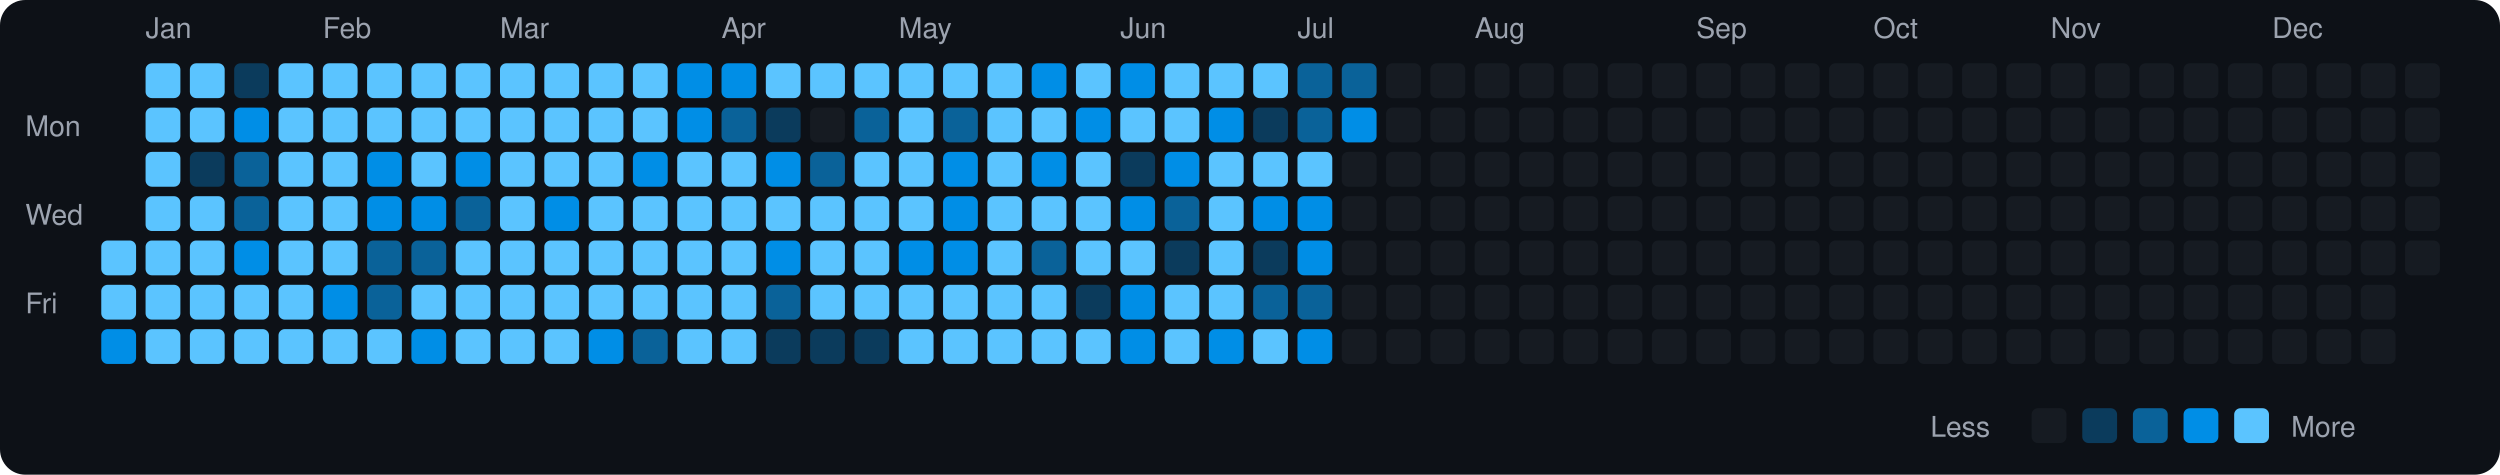
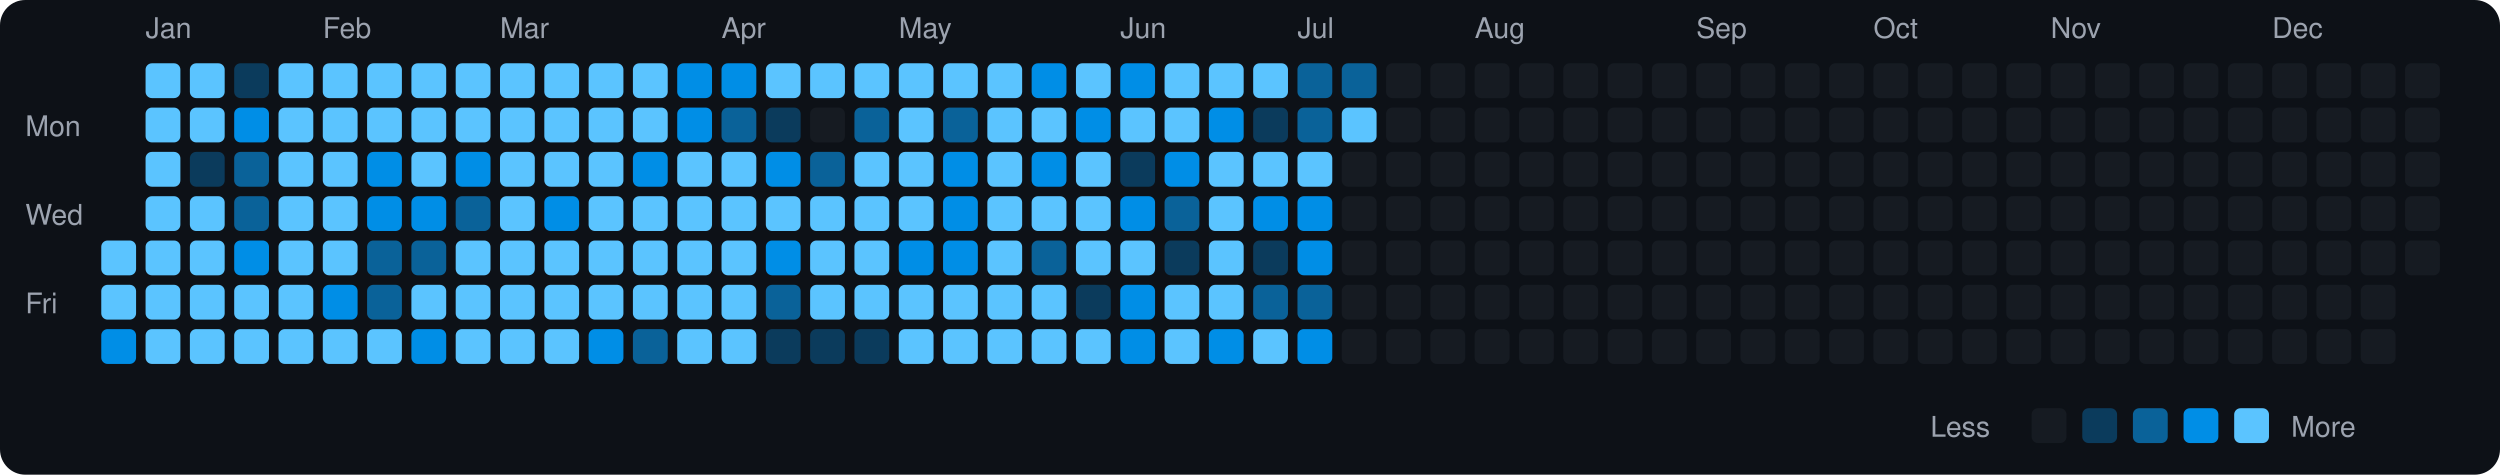
<svg xmlns="http://www.w3.org/2000/svg" viewBox="0 0 790 150" width="790" height="150">
  <rect width="790" height="150" fill="#0d1117" rx="8" ry="8" />
  <text x="8" y="43" fill="#9ca3af" font-size="9" font-family="-apple-system, BlinkMacSystemFont, 'Segoe UI', Helvetica, Arial, sans-serif">Mon</text>
  <text x="8" y="71" fill="#9ca3af" font-size="9" font-family="-apple-system, BlinkMacSystemFont, 'Segoe UI', Helvetica, Arial, sans-serif">Wed</text>
  <text x="8" y="99" fill="#9ca3af" font-size="9" font-family="-apple-system, BlinkMacSystemFont, 'Segoe UI', Helvetica, Arial, sans-serif">Fri</text>
  <rect x="32" y="76" width="11" height="11" rx="2" ry="2" fill="#5bc4ff">
    </rect>
  <rect x="32" y="90" width="11" height="11" rx="2" ry="2" fill="#5bc4ff">
    </rect>
  <rect x="32" y="104" width="11" height="11" rx="2" ry="2" fill="#008ee6">
    </rect>
  <text x="46" y="12" fill="#9ca3af" font-size="9" font-family="-apple-system, BlinkMacSystemFont, 'Segoe UI', Helvetica, Arial, sans-serif">Jan</text>
  <rect x="46" y="20" width="11" height="11" rx="2" ry="2" fill="#5bc4ff">
    </rect>
  <rect x="46" y="34" width="11" height="11" rx="2" ry="2" fill="#5bc4ff">
    </rect>
  <rect x="46" y="48" width="11" height="11" rx="2" ry="2" fill="#5bc4ff">
    </rect>
  <rect x="46" y="62" width="11" height="11" rx="2" ry="2" fill="#5bc4ff">
    </rect>
  <rect x="46" y="76" width="11" height="11" rx="2" ry="2" fill="#5bc4ff">
    </rect>
  <rect x="46" y="90" width="11" height="11" rx="2" ry="2" fill="#5bc4ff">
    </rect>
  <rect x="46" y="104" width="11" height="11" rx="2" ry="2" fill="#5bc4ff">
    </rect>
  <rect x="60" y="20" width="11" height="11" rx="2" ry="2" fill="#5bc4ff">
    </rect>
  <rect x="60" y="34" width="11" height="11" rx="2" ry="2" fill="#5bc4ff">
    </rect>
  <rect x="60" y="48" width="11" height="11" rx="2" ry="2" fill="#0b3b5c">
    </rect>
  <rect x="60" y="62" width="11" height="11" rx="2" ry="2" fill="#5bc4ff">
    </rect>
  <rect x="60" y="76" width="11" height="11" rx="2" ry="2" fill="#5bc4ff">
    </rect>
  <rect x="60" y="90" width="11" height="11" rx="2" ry="2" fill="#5bc4ff">
    </rect>
  <rect x="60" y="104" width="11" height="11" rx="2" ry="2" fill="#5bc4ff">
    </rect>
  <rect x="74" y="20" width="11" height="11" rx="2" ry="2" fill="#0b3b5c">
    </rect>
  <rect x="74" y="34" width="11" height="11" rx="2" ry="2" fill="#008ee6">
    </rect>
  <rect x="74" y="48" width="11" height="11" rx="2" ry="2" fill="#0a6299">
    </rect>
  <rect x="74" y="62" width="11" height="11" rx="2" ry="2" fill="#0a6299">
    </rect>
  <rect x="74" y="76" width="11" height="11" rx="2" ry="2" fill="#008ee6">
    </rect>
  <rect x="74" y="90" width="11" height="11" rx="2" ry="2" fill="#5bc4ff">
    </rect>
  <rect x="74" y="104" width="11" height="11" rx="2" ry="2" fill="#5bc4ff">
    </rect>
  <rect x="88" y="20" width="11" height="11" rx="2" ry="2" fill="#5bc4ff">
    </rect>
  <rect x="88" y="34" width="11" height="11" rx="2" ry="2" fill="#5bc4ff">
    </rect>
  <rect x="88" y="48" width="11" height="11" rx="2" ry="2" fill="#5bc4ff">
    </rect>
  <rect x="88" y="62" width="11" height="11" rx="2" ry="2" fill="#5bc4ff">
    </rect>
  <rect x="88" y="76" width="11" height="11" rx="2" ry="2" fill="#5bc4ff">
    </rect>
  <rect x="88" y="90" width="11" height="11" rx="2" ry="2" fill="#5bc4ff">
    </rect>
  <rect x="88" y="104" width="11" height="11" rx="2" ry="2" fill="#5bc4ff">
    </rect>
  <text x="102" y="12" fill="#9ca3af" font-size="9" font-family="-apple-system, BlinkMacSystemFont, 'Segoe UI', Helvetica, Arial, sans-serif">Feb</text>
  <rect x="102" y="20" width="11" height="11" rx="2" ry="2" fill="#5bc4ff">
    </rect>
  <rect x="102" y="34" width="11" height="11" rx="2" ry="2" fill="#5bc4ff">
    </rect>
  <rect x="102" y="48" width="11" height="11" rx="2" ry="2" fill="#5bc4ff">
    </rect>
  <rect x="102" y="62" width="11" height="11" rx="2" ry="2" fill="#5bc4ff">
    </rect>
  <rect x="102" y="76" width="11" height="11" rx="2" ry="2" fill="#5bc4ff">
    </rect>
  <rect x="102" y="90" width="11" height="11" rx="2" ry="2" fill="#008ee6">
    </rect>
  <rect x="102" y="104" width="11" height="11" rx="2" ry="2" fill="#5bc4ff">
    </rect>
  <rect x="116" y="20" width="11" height="11" rx="2" ry="2" fill="#5bc4ff">
    </rect>
  <rect x="116" y="34" width="11" height="11" rx="2" ry="2" fill="#5bc4ff">
    </rect>
  <rect x="116" y="48" width="11" height="11" rx="2" ry="2" fill="#008ee6">
    </rect>
  <rect x="116" y="62" width="11" height="11" rx="2" ry="2" fill="#008ee6">
    </rect>
  <rect x="116" y="76" width="11" height="11" rx="2" ry="2" fill="#0a6299">
    </rect>
  <rect x="116" y="90" width="11" height="11" rx="2" ry="2" fill="#0a6299">
    </rect>
  <rect x="116" y="104" width="11" height="11" rx="2" ry="2" fill="#5bc4ff">
    </rect>
  <rect x="130" y="20" width="11" height="11" rx="2" ry="2" fill="#5bc4ff">
    </rect>
  <rect x="130" y="34" width="11" height="11" rx="2" ry="2" fill="#5bc4ff">
    </rect>
  <rect x="130" y="48" width="11" height="11" rx="2" ry="2" fill="#5bc4ff">
    </rect>
  <rect x="130" y="62" width="11" height="11" rx="2" ry="2" fill="#008ee6">
    </rect>
  <rect x="130" y="76" width="11" height="11" rx="2" ry="2" fill="#0a6299">
    </rect>
  <rect x="130" y="90" width="11" height="11" rx="2" ry="2" fill="#5bc4ff">
    </rect>
  <rect x="130" y="104" width="11" height="11" rx="2" ry="2" fill="#008ee6">
    </rect>
  <rect x="144" y="20" width="11" height="11" rx="2" ry="2" fill="#5bc4ff">
    </rect>
  <rect x="144" y="34" width="11" height="11" rx="2" ry="2" fill="#5bc4ff">
    </rect>
  <rect x="144" y="48" width="11" height="11" rx="2" ry="2" fill="#008ee6">
    </rect>
  <rect x="144" y="62" width="11" height="11" rx="2" ry="2" fill="#0a6299">
    </rect>
  <rect x="144" y="76" width="11" height="11" rx="2" ry="2" fill="#5bc4ff">
    </rect>
  <rect x="144" y="90" width="11" height="11" rx="2" ry="2" fill="#5bc4ff">
    </rect>
  <rect x="144" y="104" width="11" height="11" rx="2" ry="2" fill="#5bc4ff">
    </rect>
  <text x="158" y="12" fill="#9ca3af" font-size="9" font-family="-apple-system, BlinkMacSystemFont, 'Segoe UI', Helvetica, Arial, sans-serif">Mar</text>
  <rect x="158" y="20" width="11" height="11" rx="2" ry="2" fill="#5bc4ff">
    </rect>
  <rect x="158" y="34" width="11" height="11" rx="2" ry="2" fill="#5bc4ff">
    </rect>
  <rect x="158" y="48" width="11" height="11" rx="2" ry="2" fill="#5bc4ff">
    </rect>
  <rect x="158" y="62" width="11" height="11" rx="2" ry="2" fill="#5bc4ff">
    </rect>
  <rect x="158" y="76" width="11" height="11" rx="2" ry="2" fill="#5bc4ff">
    </rect>
  <rect x="158" y="90" width="11" height="11" rx="2" ry="2" fill="#5bc4ff">
    </rect>
  <rect x="158" y="104" width="11" height="11" rx="2" ry="2" fill="#5bc4ff">
    </rect>
  <rect x="172" y="20" width="11" height="11" rx="2" ry="2" fill="#5bc4ff">
    </rect>
  <rect x="172" y="34" width="11" height="11" rx="2" ry="2" fill="#5bc4ff">
    </rect>
  <rect x="172" y="48" width="11" height="11" rx="2" ry="2" fill="#5bc4ff">
    </rect>
  <rect x="172" y="62" width="11" height="11" rx="2" ry="2" fill="#008ee6">
    </rect>
  <rect x="172" y="76" width="11" height="11" rx="2" ry="2" fill="#5bc4ff">
    </rect>
  <rect x="172" y="90" width="11" height="11" rx="2" ry="2" fill="#5bc4ff">
    </rect>
  <rect x="172" y="104" width="11" height="11" rx="2" ry="2" fill="#5bc4ff">
    </rect>
  <rect x="186" y="20" width="11" height="11" rx="2" ry="2" fill="#5bc4ff">
    </rect>
  <rect x="186" y="34" width="11" height="11" rx="2" ry="2" fill="#5bc4ff">
    </rect>
  <rect x="186" y="48" width="11" height="11" rx="2" ry="2" fill="#5bc4ff">
    </rect>
  <rect x="186" y="62" width="11" height="11" rx="2" ry="2" fill="#5bc4ff">
    </rect>
  <rect x="186" y="76" width="11" height="11" rx="2" ry="2" fill="#5bc4ff">
    </rect>
  <rect x="186" y="90" width="11" height="11" rx="2" ry="2" fill="#5bc4ff">
    </rect>
  <rect x="186" y="104" width="11" height="11" rx="2" ry="2" fill="#008ee6">
    </rect>
  <rect x="200" y="20" width="11" height="11" rx="2" ry="2" fill="#5bc4ff">
    </rect>
  <rect x="200" y="34" width="11" height="11" rx="2" ry="2" fill="#5bc4ff">
    </rect>
  <rect x="200" y="48" width="11" height="11" rx="2" ry="2" fill="#008ee6">
    </rect>
  <rect x="200" y="62" width="11" height="11" rx="2" ry="2" fill="#5bc4ff">
    </rect>
  <rect x="200" y="76" width="11" height="11" rx="2" ry="2" fill="#5bc4ff">
    </rect>
  <rect x="200" y="90" width="11" height="11" rx="2" ry="2" fill="#5bc4ff">
    </rect>
  <rect x="200" y="104" width="11" height="11" rx="2" ry="2" fill="#0a6299">
    </rect>
  <rect x="214" y="20" width="11" height="11" rx="2" ry="2" fill="#008ee6">
    </rect>
  <rect x="214" y="34" width="11" height="11" rx="2" ry="2" fill="#008ee6">
    </rect>
  <rect x="214" y="48" width="11" height="11" rx="2" ry="2" fill="#5bc4ff">
    </rect>
  <rect x="214" y="62" width="11" height="11" rx="2" ry="2" fill="#5bc4ff">
    </rect>
  <rect x="214" y="76" width="11" height="11" rx="2" ry="2" fill="#5bc4ff">
    </rect>
  <rect x="214" y="90" width="11" height="11" rx="2" ry="2" fill="#5bc4ff">
    </rect>
  <rect x="214" y="104" width="11" height="11" rx="2" ry="2" fill="#5bc4ff">
    </rect>
  <text x="228" y="12" fill="#9ca3af" font-size="9" font-family="-apple-system, BlinkMacSystemFont, 'Segoe UI', Helvetica, Arial, sans-serif">Apr</text>
  <rect x="228" y="20" width="11" height="11" rx="2" ry="2" fill="#008ee6">
    </rect>
  <rect x="228" y="34" width="11" height="11" rx="2" ry="2" fill="#0a6299">
    </rect>
  <rect x="228" y="48" width="11" height="11" rx="2" ry="2" fill="#5bc4ff">
    </rect>
  <rect x="228" y="62" width="11" height="11" rx="2" ry="2" fill="#5bc4ff">
    </rect>
  <rect x="228" y="76" width="11" height="11" rx="2" ry="2" fill="#5bc4ff">
    </rect>
  <rect x="228" y="90" width="11" height="11" rx="2" ry="2" fill="#5bc4ff">
    </rect>
  <rect x="228" y="104" width="11" height="11" rx="2" ry="2" fill="#5bc4ff">
    </rect>
  <rect x="242" y="20" width="11" height="11" rx="2" ry="2" fill="#5bc4ff">
    </rect>
  <rect x="242" y="34" width="11" height="11" rx="2" ry="2" fill="#0b3b5c">
    </rect>
  <rect x="242" y="48" width="11" height="11" rx="2" ry="2" fill="#008ee6">
    </rect>
  <rect x="242" y="62" width="11" height="11" rx="2" ry="2" fill="#5bc4ff">
    </rect>
  <rect x="242" y="76" width="11" height="11" rx="2" ry="2" fill="#008ee6">
    </rect>
  <rect x="242" y="90" width="11" height="11" rx="2" ry="2" fill="#0a6299">
    </rect>
  <rect x="242" y="104" width="11" height="11" rx="2" ry="2" fill="#0b3b5c">
    </rect>
  <rect x="256" y="20" width="11" height="11" rx="2" ry="2" fill="#5bc4ff">
    </rect>
  <rect x="256" y="34" width="11" height="11" rx="2" ry="2" fill="#161b22">
    </rect>
  <rect x="256" y="48" width="11" height="11" rx="2" ry="2" fill="#0a6299">
    </rect>
  <rect x="256" y="62" width="11" height="11" rx="2" ry="2" fill="#5bc4ff">
    </rect>
  <rect x="256" y="76" width="11" height="11" rx="2" ry="2" fill="#5bc4ff">
    </rect>
  <rect x="256" y="90" width="11" height="11" rx="2" ry="2" fill="#5bc4ff">
    </rect>
  <rect x="256" y="104" width="11" height="11" rx="2" ry="2" fill="#0b3b5c">
    </rect>
  <rect x="270" y="20" width="11" height="11" rx="2" ry="2" fill="#5bc4ff">
    </rect>
  <rect x="270" y="34" width="11" height="11" rx="2" ry="2" fill="#0a6299">
    </rect>
  <rect x="270" y="48" width="11" height="11" rx="2" ry="2" fill="#5bc4ff">
    </rect>
  <rect x="270" y="62" width="11" height="11" rx="2" ry="2" fill="#5bc4ff">
    </rect>
  <rect x="270" y="76" width="11" height="11" rx="2" ry="2" fill="#5bc4ff">
    </rect>
  <rect x="270" y="90" width="11" height="11" rx="2" ry="2" fill="#5bc4ff">
    </rect>
  <rect x="270" y="104" width="11" height="11" rx="2" ry="2" fill="#0b3b5c">
    </rect>
  <text x="284" y="12" fill="#9ca3af" font-size="9" font-family="-apple-system, BlinkMacSystemFont, 'Segoe UI', Helvetica, Arial, sans-serif">May</text>
  <rect x="284" y="20" width="11" height="11" rx="2" ry="2" fill="#5bc4ff">
    </rect>
  <rect x="284" y="34" width="11" height="11" rx="2" ry="2" fill="#5bc4ff">
    </rect>
  <rect x="284" y="48" width="11" height="11" rx="2" ry="2" fill="#5bc4ff">
    </rect>
  <rect x="284" y="62" width="11" height="11" rx="2" ry="2" fill="#5bc4ff">
    </rect>
  <rect x="284" y="76" width="11" height="11" rx="2" ry="2" fill="#008ee6">
    </rect>
  <rect x="284" y="90" width="11" height="11" rx="2" ry="2" fill="#5bc4ff">
    </rect>
  <rect x="284" y="104" width="11" height="11" rx="2" ry="2" fill="#5bc4ff">
    </rect>
  <rect x="298" y="20" width="11" height="11" rx="2" ry="2" fill="#5bc4ff">
    </rect>
  <rect x="298" y="34" width="11" height="11" rx="2" ry="2" fill="#0a6299">
    </rect>
  <rect x="298" y="48" width="11" height="11" rx="2" ry="2" fill="#008ee6">
    </rect>
  <rect x="298" y="62" width="11" height="11" rx="2" ry="2" fill="#008ee6">
    </rect>
  <rect x="298" y="76" width="11" height="11" rx="2" ry="2" fill="#008ee6">
    </rect>
  <rect x="298" y="90" width="11" height="11" rx="2" ry="2" fill="#5bc4ff">
    </rect>
  <rect x="298" y="104" width="11" height="11" rx="2" ry="2" fill="#5bc4ff">
    </rect>
  <rect x="312" y="20" width="11" height="11" rx="2" ry="2" fill="#5bc4ff">
    </rect>
  <rect x="312" y="34" width="11" height="11" rx="2" ry="2" fill="#5bc4ff">
    </rect>
  <rect x="312" y="48" width="11" height="11" rx="2" ry="2" fill="#5bc4ff">
    </rect>
  <rect x="312" y="62" width="11" height="11" rx="2" ry="2" fill="#5bc4ff">
    </rect>
  <rect x="312" y="76" width="11" height="11" rx="2" ry="2" fill="#5bc4ff">
    </rect>
  <rect x="312" y="90" width="11" height="11" rx="2" ry="2" fill="#5bc4ff">
    </rect>
  <rect x="312" y="104" width="11" height="11" rx="2" ry="2" fill="#5bc4ff">
    </rect>
  <rect x="326" y="20" width="11" height="11" rx="2" ry="2" fill="#008ee6">
    </rect>
  <rect x="326" y="34" width="11" height="11" rx="2" ry="2" fill="#5bc4ff">
    </rect>
  <rect x="326" y="48" width="11" height="11" rx="2" ry="2" fill="#008ee6">
    </rect>
  <rect x="326" y="62" width="11" height="11" rx="2" ry="2" fill="#5bc4ff">
    </rect>
  <rect x="326" y="76" width="11" height="11" rx="2" ry="2" fill="#0a6299">
    </rect>
  <rect x="326" y="90" width="11" height="11" rx="2" ry="2" fill="#5bc4ff">
    </rect>
  <rect x="326" y="104" width="11" height="11" rx="2" ry="2" fill="#5bc4ff">
    </rect>
  <rect x="340" y="20" width="11" height="11" rx="2" ry="2" fill="#5bc4ff">
    </rect>
  <rect x="340" y="34" width="11" height="11" rx="2" ry="2" fill="#008ee6">
    </rect>
  <rect x="340" y="48" width="11" height="11" rx="2" ry="2" fill="#5bc4ff">
    </rect>
  <rect x="340" y="62" width="11" height="11" rx="2" ry="2" fill="#5bc4ff">
    </rect>
  <rect x="340" y="76" width="11" height="11" rx="2" ry="2" fill="#5bc4ff">
    </rect>
  <rect x="340" y="90" width="11" height="11" rx="2" ry="2" fill="#0b3b5c">
    </rect>
  <rect x="340" y="104" width="11" height="11" rx="2" ry="2" fill="#5bc4ff">
    </rect>
  <text x="354" y="12" fill="#9ca3af" font-size="9" font-family="-apple-system, BlinkMacSystemFont, 'Segoe UI', Helvetica, Arial, sans-serif">Jun</text>
  <rect x="354" y="20" width="11" height="11" rx="2" ry="2" fill="#008ee6">
    </rect>
  <rect x="354" y="34" width="11" height="11" rx="2" ry="2" fill="#5bc4ff">
    </rect>
  <rect x="354" y="48" width="11" height="11" rx="2" ry="2" fill="#0b3b5c">
    </rect>
  <rect x="354" y="62" width="11" height="11" rx="2" ry="2" fill="#008ee6">
    </rect>
  <rect x="354" y="76" width="11" height="11" rx="2" ry="2" fill="#5bc4ff">
    </rect>
  <rect x="354" y="90" width="11" height="11" rx="2" ry="2" fill="#008ee6">
    </rect>
  <rect x="354" y="104" width="11" height="11" rx="2" ry="2" fill="#008ee6">
    </rect>
  <rect x="368" y="20" width="11" height="11" rx="2" ry="2" fill="#5bc4ff">
    </rect>
  <rect x="368" y="34" width="11" height="11" rx="2" ry="2" fill="#5bc4ff">
    </rect>
  <rect x="368" y="48" width="11" height="11" rx="2" ry="2" fill="#008ee6">
    </rect>
  <rect x="368" y="62" width="11" height="11" rx="2" ry="2" fill="#0a6299">
    </rect>
  <rect x="368" y="76" width="11" height="11" rx="2" ry="2" fill="#0b3b5c">
    </rect>
  <rect x="368" y="90" width="11" height="11" rx="2" ry="2" fill="#5bc4ff">
    </rect>
  <rect x="368" y="104" width="11" height="11" rx="2" ry="2" fill="#5bc4ff">
    </rect>
  <rect x="382" y="20" width="11" height="11" rx="2" ry="2" fill="#5bc4ff">
    </rect>
  <rect x="382" y="34" width="11" height="11" rx="2" ry="2" fill="#008ee6">
    </rect>
  <rect x="382" y="48" width="11" height="11" rx="2" ry="2" fill="#5bc4ff">
    </rect>
  <rect x="382" y="62" width="11" height="11" rx="2" ry="2" fill="#5bc4ff">
    </rect>
  <rect x="382" y="76" width="11" height="11" rx="2" ry="2" fill="#5bc4ff">
    </rect>
  <rect x="382" y="90" width="11" height="11" rx="2" ry="2" fill="#5bc4ff">
    </rect>
  <rect x="382" y="104" width="11" height="11" rx="2" ry="2" fill="#008ee6">
    </rect>
  <rect x="396" y="20" width="11" height="11" rx="2" ry="2" fill="#5bc4ff">
    </rect>
  <rect x="396" y="34" width="11" height="11" rx="2" ry="2" fill="#0b3b5c">
    </rect>
  <rect x="396" y="48" width="11" height="11" rx="2" ry="2" fill="#5bc4ff">
    </rect>
  <rect x="396" y="62" width="11" height="11" rx="2" ry="2" fill="#008ee6">
    </rect>
  <rect x="396" y="76" width="11" height="11" rx="2" ry="2" fill="#0b3b5c">
    </rect>
  <rect x="396" y="90" width="11" height="11" rx="2" ry="2" fill="#0a6299">
    </rect>
  <rect x="396" y="104" width="11" height="11" rx="2" ry="2" fill="#5bc4ff">
    </rect>
  <text x="410" y="12" fill="#9ca3af" font-size="9" font-family="-apple-system, BlinkMacSystemFont, 'Segoe UI', Helvetica, Arial, sans-serif">Jul</text>
  <rect x="410" y="20" width="11" height="11" rx="2" ry="2" fill="#0a6299">
    </rect>
  <rect x="410" y="34" width="11" height="11" rx="2" ry="2" fill="#0a6299">
    </rect>
  <rect x="410" y="48" width="11" height="11" rx="2" ry="2" fill="#5bc4ff">
    </rect>
  <rect x="410" y="62" width="11" height="11" rx="2" ry="2" fill="#008ee6">
    </rect>
  <rect x="410" y="76" width="11" height="11" rx="2" ry="2" fill="#008ee6">
    </rect>
  <rect x="410" y="90" width="11" height="11" rx="2" ry="2" fill="#0a6299">
    </rect>
  <rect x="410" y="104" width="11" height="11" rx="2" ry="2" fill="#008ee6">
    </rect>
  <rect x="424" y="20" width="11" height="11" rx="2" ry="2" fill="#0a6299">
    </rect>
-   <rect x="424" y="34" width="11" height="11" rx="2" ry="2" fill="#008ee6">
+   <rect x="424" y="34" width="11" height="11" rx="2" ry="2" fill="#5bc4ff">
    </rect>
  <rect x="424" y="48" width="11" height="11" rx="2" ry="2" fill="#161b22">
    </rect>
  <rect x="424" y="62" width="11" height="11" rx="2" ry="2" fill="#161b22">
    </rect>
  <rect x="424" y="76" width="11" height="11" rx="2" ry="2" fill="#161b22">
    </rect>
  <rect x="424" y="90" width="11" height="11" rx="2" ry="2" fill="#161b22">
    </rect>
  <rect x="424" y="104" width="11" height="11" rx="2" ry="2" fill="#161b22">
    </rect>
  <rect x="438" y="20" width="11" height="11" rx="2" ry="2" fill="#161b22">
    </rect>
  <rect x="438" y="34" width="11" height="11" rx="2" ry="2" fill="#161b22">
    </rect>
  <rect x="438" y="48" width="11" height="11" rx="2" ry="2" fill="#161b22">
    </rect>
  <rect x="438" y="62" width="11" height="11" rx="2" ry="2" fill="#161b22">
    </rect>
  <rect x="438" y="76" width="11" height="11" rx="2" ry="2" fill="#161b22">
    </rect>
  <rect x="438" y="90" width="11" height="11" rx="2" ry="2" fill="#161b22">
    </rect>
  <rect x="438" y="104" width="11" height="11" rx="2" ry="2" fill="#161b22">
    </rect>
  <rect x="452" y="20" width="11" height="11" rx="2" ry="2" fill="#161b22">
    </rect>
  <rect x="452" y="34" width="11" height="11" rx="2" ry="2" fill="#161b22">
    </rect>
  <rect x="452" y="48" width="11" height="11" rx="2" ry="2" fill="#161b22">
    </rect>
  <rect x="452" y="62" width="11" height="11" rx="2" ry="2" fill="#161b22">
    </rect>
  <rect x="452" y="76" width="11" height="11" rx="2" ry="2" fill="#161b22">
    </rect>
  <rect x="452" y="90" width="11" height="11" rx="2" ry="2" fill="#161b22">
    </rect>
  <rect x="452" y="104" width="11" height="11" rx="2" ry="2" fill="#161b22">
    </rect>
  <text x="466" y="12" fill="#9ca3af" font-size="9" font-family="-apple-system, BlinkMacSystemFont, 'Segoe UI', Helvetica, Arial, sans-serif">Aug</text>
  <rect x="466" y="20" width="11" height="11" rx="2" ry="2" fill="#161b22">
    </rect>
  <rect x="466" y="34" width="11" height="11" rx="2" ry="2" fill="#161b22">
    </rect>
  <rect x="466" y="48" width="11" height="11" rx="2" ry="2" fill="#161b22">
    </rect>
  <rect x="466" y="62" width="11" height="11" rx="2" ry="2" fill="#161b22">
    </rect>
  <rect x="466" y="76" width="11" height="11" rx="2" ry="2" fill="#161b22">
    </rect>
  <rect x="466" y="90" width="11" height="11" rx="2" ry="2" fill="#161b22">
    </rect>
  <rect x="466" y="104" width="11" height="11" rx="2" ry="2" fill="#161b22">
    </rect>
  <rect x="480" y="20" width="11" height="11" rx="2" ry="2" fill="#161b22">
    </rect>
  <rect x="480" y="34" width="11" height="11" rx="2" ry="2" fill="#161b22">
    </rect>
  <rect x="480" y="48" width="11" height="11" rx="2" ry="2" fill="#161b22">
    </rect>
  <rect x="480" y="62" width="11" height="11" rx="2" ry="2" fill="#161b22">
    </rect>
  <rect x="480" y="76" width="11" height="11" rx="2" ry="2" fill="#161b22">
    </rect>
  <rect x="480" y="90" width="11" height="11" rx="2" ry="2" fill="#161b22">
    </rect>
  <rect x="480" y="104" width="11" height="11" rx="2" ry="2" fill="#161b22">
    </rect>
  <rect x="494" y="20" width="11" height="11" rx="2" ry="2" fill="#161b22">
    </rect>
  <rect x="494" y="34" width="11" height="11" rx="2" ry="2" fill="#161b22">
    </rect>
  <rect x="494" y="48" width="11" height="11" rx="2" ry="2" fill="#161b22">
    </rect>
  <rect x="494" y="62" width="11" height="11" rx="2" ry="2" fill="#161b22">
    </rect>
  <rect x="494" y="76" width="11" height="11" rx="2" ry="2" fill="#161b22">
    </rect>
  <rect x="494" y="90" width="11" height="11" rx="2" ry="2" fill="#161b22">
    </rect>
  <rect x="494" y="104" width="11" height="11" rx="2" ry="2" fill="#161b22">
    </rect>
  <rect x="508" y="20" width="11" height="11" rx="2" ry="2" fill="#161b22">
    </rect>
  <rect x="508" y="34" width="11" height="11" rx="2" ry="2" fill="#161b22">
    </rect>
  <rect x="508" y="48" width="11" height="11" rx="2" ry="2" fill="#161b22">
    </rect>
  <rect x="508" y="62" width="11" height="11" rx="2" ry="2" fill="#161b22">
    </rect>
  <rect x="508" y="76" width="11" height="11" rx="2" ry="2" fill="#161b22">
    </rect>
  <rect x="508" y="90" width="11" height="11" rx="2" ry="2" fill="#161b22">
    </rect>
  <rect x="508" y="104" width="11" height="11" rx="2" ry="2" fill="#161b22">
    </rect>
  <rect x="522" y="20" width="11" height="11" rx="2" ry="2" fill="#161b22">
    </rect>
  <rect x="522" y="34" width="11" height="11" rx="2" ry="2" fill="#161b22">
    </rect>
  <rect x="522" y="48" width="11" height="11" rx="2" ry="2" fill="#161b22">
    </rect>
  <rect x="522" y="62" width="11" height="11" rx="2" ry="2" fill="#161b22">
    </rect>
  <rect x="522" y="76" width="11" height="11" rx="2" ry="2" fill="#161b22">
    </rect>
  <rect x="522" y="90" width="11" height="11" rx="2" ry="2" fill="#161b22">
    </rect>
  <rect x="522" y="104" width="11" height="11" rx="2" ry="2" fill="#161b22">
    </rect>
  <text x="536" y="12" fill="#9ca3af" font-size="9" font-family="-apple-system, BlinkMacSystemFont, 'Segoe UI', Helvetica, Arial, sans-serif">Sep</text>
  <rect x="536" y="20" width="11" height="11" rx="2" ry="2" fill="#161b22">
    </rect>
  <rect x="536" y="34" width="11" height="11" rx="2" ry="2" fill="#161b22">
    </rect>
  <rect x="536" y="48" width="11" height="11" rx="2" ry="2" fill="#161b22">
    </rect>
  <rect x="536" y="62" width="11" height="11" rx="2" ry="2" fill="#161b22">
    </rect>
  <rect x="536" y="76" width="11" height="11" rx="2" ry="2" fill="#161b22">
    </rect>
  <rect x="536" y="90" width="11" height="11" rx="2" ry="2" fill="#161b22">
    </rect>
  <rect x="536" y="104" width="11" height="11" rx="2" ry="2" fill="#161b22">
    </rect>
  <rect x="550" y="20" width="11" height="11" rx="2" ry="2" fill="#161b22">
    </rect>
  <rect x="550" y="34" width="11" height="11" rx="2" ry="2" fill="#161b22">
    </rect>
  <rect x="550" y="48" width="11" height="11" rx="2" ry="2" fill="#161b22">
    </rect>
  <rect x="550" y="62" width="11" height="11" rx="2" ry="2" fill="#161b22">
    </rect>
  <rect x="550" y="76" width="11" height="11" rx="2" ry="2" fill="#161b22">
    </rect>
  <rect x="550" y="90" width="11" height="11" rx="2" ry="2" fill="#161b22">
    </rect>
  <rect x="550" y="104" width="11" height="11" rx="2" ry="2" fill="#161b22">
    </rect>
  <rect x="564" y="20" width="11" height="11" rx="2" ry="2" fill="#161b22">
    </rect>
  <rect x="564" y="34" width="11" height="11" rx="2" ry="2" fill="#161b22">
    </rect>
  <rect x="564" y="48" width="11" height="11" rx="2" ry="2" fill="#161b22">
    </rect>
  <rect x="564" y="62" width="11" height="11" rx="2" ry="2" fill="#161b22">
    </rect>
  <rect x="564" y="76" width="11" height="11" rx="2" ry="2" fill="#161b22">
    </rect>
  <rect x="564" y="90" width="11" height="11" rx="2" ry="2" fill="#161b22">
    </rect>
  <rect x="564" y="104" width="11" height="11" rx="2" ry="2" fill="#161b22">
    </rect>
  <rect x="578" y="20" width="11" height="11" rx="2" ry="2" fill="#161b22">
    </rect>
  <rect x="578" y="34" width="11" height="11" rx="2" ry="2" fill="#161b22">
    </rect>
  <rect x="578" y="48" width="11" height="11" rx="2" ry="2" fill="#161b22">
    </rect>
  <rect x="578" y="62" width="11" height="11" rx="2" ry="2" fill="#161b22">
    </rect>
  <rect x="578" y="76" width="11" height="11" rx="2" ry="2" fill="#161b22">
    </rect>
  <rect x="578" y="90" width="11" height="11" rx="2" ry="2" fill="#161b22">
    </rect>
  <rect x="578" y="104" width="11" height="11" rx="2" ry="2" fill="#161b22">
    </rect>
  <text x="592" y="12" fill="#9ca3af" font-size="9" font-family="-apple-system, BlinkMacSystemFont, 'Segoe UI', Helvetica, Arial, sans-serif">Oct</text>
  <rect x="592" y="20" width="11" height="11" rx="2" ry="2" fill="#161b22">
    </rect>
  <rect x="592" y="34" width="11" height="11" rx="2" ry="2" fill="#161b22">
    </rect>
  <rect x="592" y="48" width="11" height="11" rx="2" ry="2" fill="#161b22">
    </rect>
  <rect x="592" y="62" width="11" height="11" rx="2" ry="2" fill="#161b22">
    </rect>
  <rect x="592" y="76" width="11" height="11" rx="2" ry="2" fill="#161b22">
    </rect>
  <rect x="592" y="90" width="11" height="11" rx="2" ry="2" fill="#161b22">
    </rect>
  <rect x="592" y="104" width="11" height="11" rx="2" ry="2" fill="#161b22">
    </rect>
  <rect x="606" y="20" width="11" height="11" rx="2" ry="2" fill="#161b22">
    </rect>
  <rect x="606" y="34" width="11" height="11" rx="2" ry="2" fill="#161b22">
    </rect>
  <rect x="606" y="48" width="11" height="11" rx="2" ry="2" fill="#161b22">
    </rect>
  <rect x="606" y="62" width="11" height="11" rx="2" ry="2" fill="#161b22">
    </rect>
  <rect x="606" y="76" width="11" height="11" rx="2" ry="2" fill="#161b22">
    </rect>
  <rect x="606" y="90" width="11" height="11" rx="2" ry="2" fill="#161b22">
    </rect>
  <rect x="606" y="104" width="11" height="11" rx="2" ry="2" fill="#161b22">
    </rect>
  <rect x="620" y="20" width="11" height="11" rx="2" ry="2" fill="#161b22">
    </rect>
  <rect x="620" y="34" width="11" height="11" rx="2" ry="2" fill="#161b22">
    </rect>
  <rect x="620" y="48" width="11" height="11" rx="2" ry="2" fill="#161b22">
    </rect>
  <rect x="620" y="62" width="11" height="11" rx="2" ry="2" fill="#161b22">
    </rect>
  <rect x="620" y="76" width="11" height="11" rx="2" ry="2" fill="#161b22">
    </rect>
  <rect x="620" y="90" width="11" height="11" rx="2" ry="2" fill="#161b22">
    </rect>
  <rect x="620" y="104" width="11" height="11" rx="2" ry="2" fill="#161b22">
    </rect>
  <rect x="634" y="20" width="11" height="11" rx="2" ry="2" fill="#161b22">
    </rect>
  <rect x="634" y="34" width="11" height="11" rx="2" ry="2" fill="#161b22">
    </rect>
  <rect x="634" y="48" width="11" height="11" rx="2" ry="2" fill="#161b22">
    </rect>
  <rect x="634" y="62" width="11" height="11" rx="2" ry="2" fill="#161b22">
    </rect>
  <rect x="634" y="76" width="11" height="11" rx="2" ry="2" fill="#161b22">
    </rect>
  <rect x="634" y="90" width="11" height="11" rx="2" ry="2" fill="#161b22">
    </rect>
  <rect x="634" y="104" width="11" height="11" rx="2" ry="2" fill="#161b22">
    </rect>
  <text x="648" y="12" fill="#9ca3af" font-size="9" font-family="-apple-system, BlinkMacSystemFont, 'Segoe UI', Helvetica, Arial, sans-serif">Nov</text>
  <rect x="648" y="20" width="11" height="11" rx="2" ry="2" fill="#161b22">
    </rect>
  <rect x="648" y="34" width="11" height="11" rx="2" ry="2" fill="#161b22">
    </rect>
  <rect x="648" y="48" width="11" height="11" rx="2" ry="2" fill="#161b22">
    </rect>
  <rect x="648" y="62" width="11" height="11" rx="2" ry="2" fill="#161b22">
    </rect>
  <rect x="648" y="76" width="11" height="11" rx="2" ry="2" fill="#161b22">
    </rect>
  <rect x="648" y="90" width="11" height="11" rx="2" ry="2" fill="#161b22">
    </rect>
  <rect x="648" y="104" width="11" height="11" rx="2" ry="2" fill="#161b22">
    </rect>
  <rect x="662" y="20" width="11" height="11" rx="2" ry="2" fill="#161b22">
    </rect>
  <rect x="662" y="34" width="11" height="11" rx="2" ry="2" fill="#161b22">
    </rect>
  <rect x="662" y="48" width="11" height="11" rx="2" ry="2" fill="#161b22">
    </rect>
  <rect x="662" y="62" width="11" height="11" rx="2" ry="2" fill="#161b22">
    </rect>
  <rect x="662" y="76" width="11" height="11" rx="2" ry="2" fill="#161b22">
    </rect>
  <rect x="662" y="90" width="11" height="11" rx="2" ry="2" fill="#161b22">
    </rect>
  <rect x="662" y="104" width="11" height="11" rx="2" ry="2" fill="#161b22">
    </rect>
  <rect x="676" y="20" width="11" height="11" rx="2" ry="2" fill="#161b22">
    </rect>
  <rect x="676" y="34" width="11" height="11" rx="2" ry="2" fill="#161b22">
    </rect>
  <rect x="676" y="48" width="11" height="11" rx="2" ry="2" fill="#161b22">
    </rect>
  <rect x="676" y="62" width="11" height="11" rx="2" ry="2" fill="#161b22">
    </rect>
  <rect x="676" y="76" width="11" height="11" rx="2" ry="2" fill="#161b22">
    </rect>
  <rect x="676" y="90" width="11" height="11" rx="2" ry="2" fill="#161b22">
    </rect>
  <rect x="676" y="104" width="11" height="11" rx="2" ry="2" fill="#161b22">
    </rect>
  <rect x="690" y="20" width="11" height="11" rx="2" ry="2" fill="#161b22">
    </rect>
  <rect x="690" y="34" width="11" height="11" rx="2" ry="2" fill="#161b22">
    </rect>
  <rect x="690" y="48" width="11" height="11" rx="2" ry="2" fill="#161b22">
    </rect>
  <rect x="690" y="62" width="11" height="11" rx="2" ry="2" fill="#161b22">
    </rect>
  <rect x="690" y="76" width="11" height="11" rx="2" ry="2" fill="#161b22">
    </rect>
  <rect x="690" y="90" width="11" height="11" rx="2" ry="2" fill="#161b22">
    </rect>
  <rect x="690" y="104" width="11" height="11" rx="2" ry="2" fill="#161b22">
    </rect>
  <rect x="704" y="20" width="11" height="11" rx="2" ry="2" fill="#161b22">
    </rect>
  <rect x="704" y="34" width="11" height="11" rx="2" ry="2" fill="#161b22">
    </rect>
  <rect x="704" y="48" width="11" height="11" rx="2" ry="2" fill="#161b22">
    </rect>
  <rect x="704" y="62" width="11" height="11" rx="2" ry="2" fill="#161b22">
    </rect>
  <rect x="704" y="76" width="11" height="11" rx="2" ry="2" fill="#161b22">
    </rect>
  <rect x="704" y="90" width="11" height="11" rx="2" ry="2" fill="#161b22">
    </rect>
  <rect x="704" y="104" width="11" height="11" rx="2" ry="2" fill="#161b22">
    </rect>
  <text x="718" y="12" fill="#9ca3af" font-size="9" font-family="-apple-system, BlinkMacSystemFont, 'Segoe UI', Helvetica, Arial, sans-serif">Dec</text>
  <rect x="718" y="20" width="11" height="11" rx="2" ry="2" fill="#161b22">
    </rect>
  <rect x="718" y="34" width="11" height="11" rx="2" ry="2" fill="#161b22">
    </rect>
  <rect x="718" y="48" width="11" height="11" rx="2" ry="2" fill="#161b22">
    </rect>
  <rect x="718" y="62" width="11" height="11" rx="2" ry="2" fill="#161b22">
    </rect>
  <rect x="718" y="76" width="11" height="11" rx="2" ry="2" fill="#161b22">
    </rect>
  <rect x="718" y="90" width="11" height="11" rx="2" ry="2" fill="#161b22">
    </rect>
  <rect x="718" y="104" width="11" height="11" rx="2" ry="2" fill="#161b22">
    </rect>
  <rect x="732" y="20" width="11" height="11" rx="2" ry="2" fill="#161b22">
    </rect>
  <rect x="732" y="34" width="11" height="11" rx="2" ry="2" fill="#161b22">
    </rect>
  <rect x="732" y="48" width="11" height="11" rx="2" ry="2" fill="#161b22">
    </rect>
  <rect x="732" y="62" width="11" height="11" rx="2" ry="2" fill="#161b22">
    </rect>
  <rect x="732" y="76" width="11" height="11" rx="2" ry="2" fill="#161b22">
    </rect>
  <rect x="732" y="90" width="11" height="11" rx="2" ry="2" fill="#161b22">
    </rect>
  <rect x="732" y="104" width="11" height="11" rx="2" ry="2" fill="#161b22">
    </rect>
  <rect x="746" y="20" width="11" height="11" rx="2" ry="2" fill="#161b22">
    </rect>
  <rect x="746" y="34" width="11" height="11" rx="2" ry="2" fill="#161b22">
    </rect>
  <rect x="746" y="48" width="11" height="11" rx="2" ry="2" fill="#161b22">
    </rect>
  <rect x="746" y="62" width="11" height="11" rx="2" ry="2" fill="#161b22">
    </rect>
  <rect x="746" y="76" width="11" height="11" rx="2" ry="2" fill="#161b22">
    </rect>
  <rect x="746" y="90" width="11" height="11" rx="2" ry="2" fill="#161b22">
    </rect>
  <rect x="746" y="104" width="11" height="11" rx="2" ry="2" fill="#161b22">
    </rect>
  <rect x="760" y="20" width="11" height="11" rx="2" ry="2" fill="#161b22">
    </rect>
  <rect x="760" y="34" width="11" height="11" rx="2" ry="2" fill="#161b22">
    </rect>
  <rect x="760" y="48" width="11" height="11" rx="2" ry="2" fill="#161b22">
    </rect>
  <rect x="760" y="62" width="11" height="11" rx="2" ry="2" fill="#161b22">
    </rect>
  <rect x="760" y="76" width="11" height="11" rx="2" ry="2" fill="#161b22">
    </rect>
  <text x="610" y="138" fill="#9ca3af" font-size="9" font-family="-apple-system, BlinkMacSystemFont, 'Segoe UI', Helvetica, Arial, sans-serif">Less</text>
  <rect x="642" y="129" width="11" height="11" rx="2" ry="2" fill="#161b22" />
  <rect x="658" y="129" width="11" height="11" rx="2" ry="2" fill="#0b3b5c" />
  <rect x="674" y="129" width="11" height="11" rx="2" ry="2" fill="#0a6299" />
  <rect x="690" y="129" width="11" height="11" rx="2" ry="2" fill="#008ee6" />
  <rect x="706" y="129" width="11" height="11" rx="2" ry="2" fill="#5bc4ff" />
  <text x="724" y="138" fill="#9ca3af" font-size="9" font-family="-apple-system, BlinkMacSystemFont, 'Segoe UI', Helvetica, Arial, sans-serif">More</text>
</svg>
